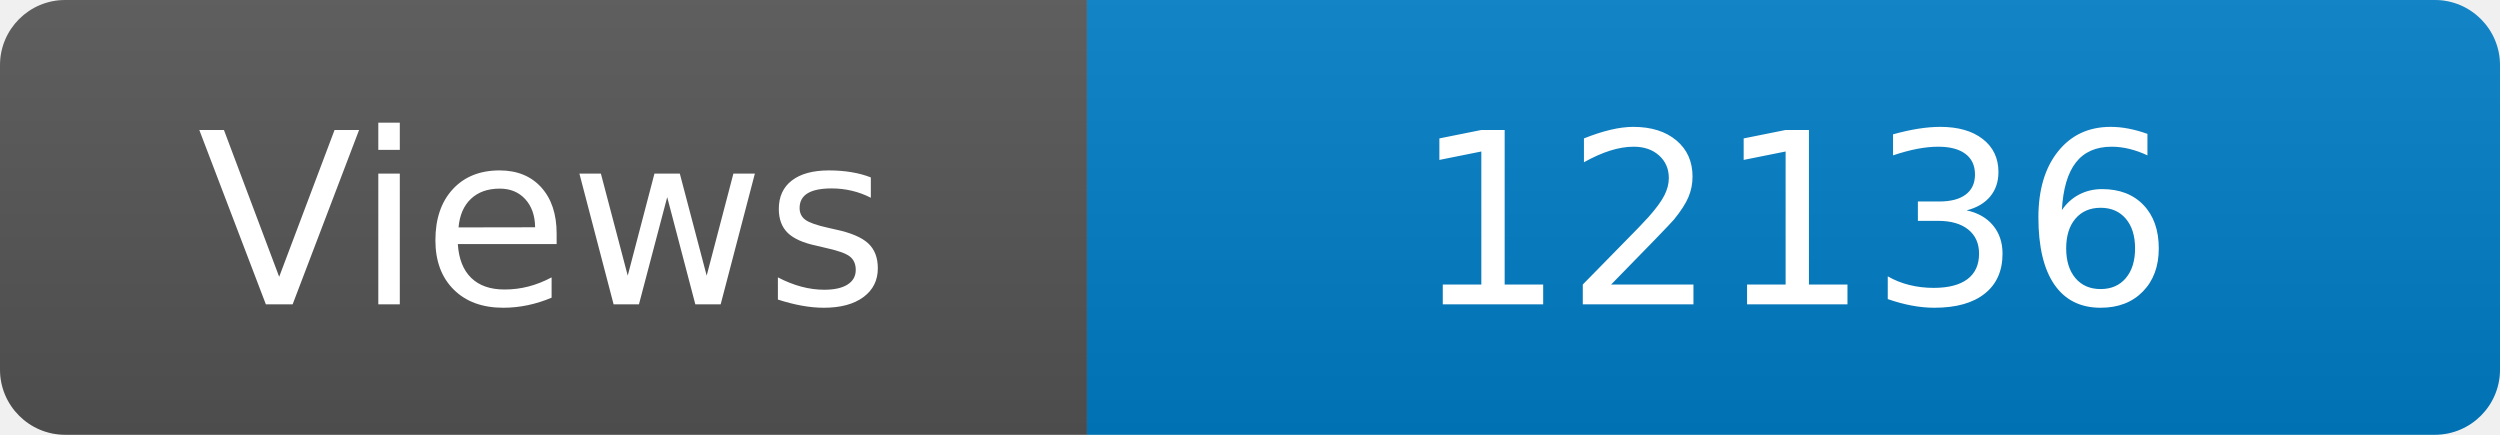
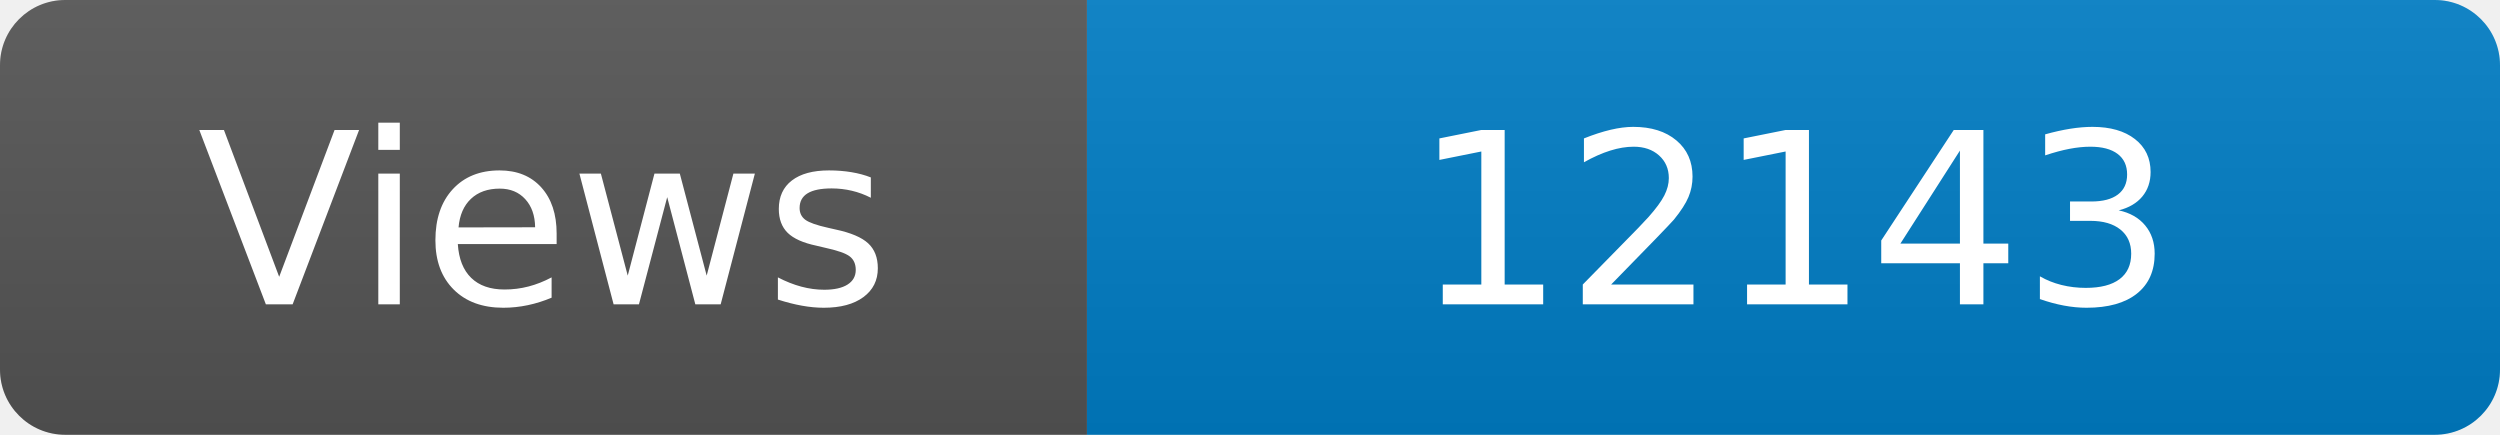
<svg xmlns="http://www.w3.org/2000/svg" width="115" height="20" role="img" aria-label="Maintained?: yes">
  <linearGradient id="s" x2="0" y2="100%">
    <stop offset="0" stop-color="#bbb" stop-opacity=".1" />
    <stop offset="1" stop-opacity=".1" />
  </linearGradient>
  <clipPath id="r">
    <rect width="115" height="20" rx="3" fill="#fff" />
  </clipPath>
  <g clip-path="url(#r)">
    <rect width="50" height="20" fill="#555" />
    <rect x="50" width="160" height="20" fill="#007ec6" />
    <rect width="115" height="20" fill="url(#s)" />
  </g>
  <g fill="#fff" text-anchor="middle" font-family="Verdana,Geneva,DejaVu Sans,sans-serif" font-size="110">
    <text x="250" y="140" transform="scale(.1)" fill="#fff">Views</text>
-     <text x="825" y="140" transform="scale(.1)" fill="#fff">12136</text>
+     <text x="825" y="140" transform="scale(.1)" fill="#fff">12143</text>
  </g>
</svg>
